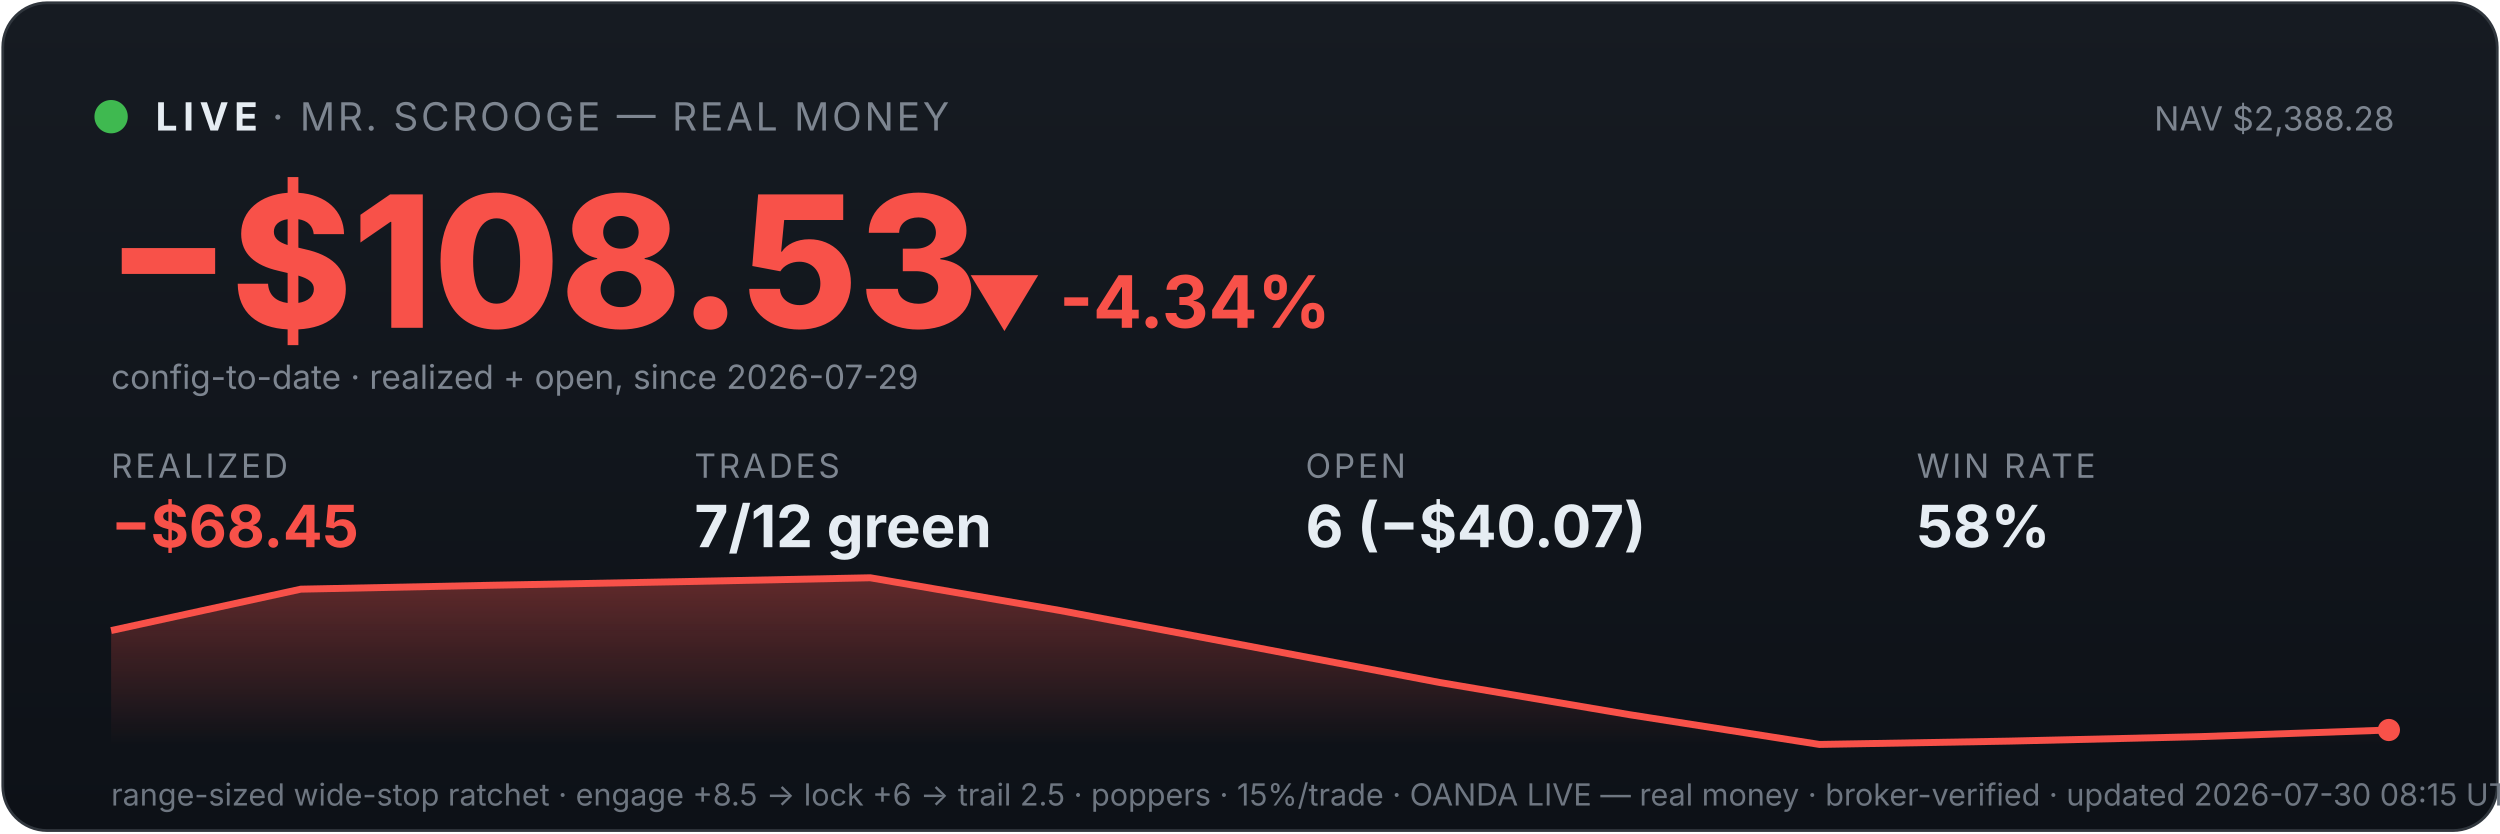
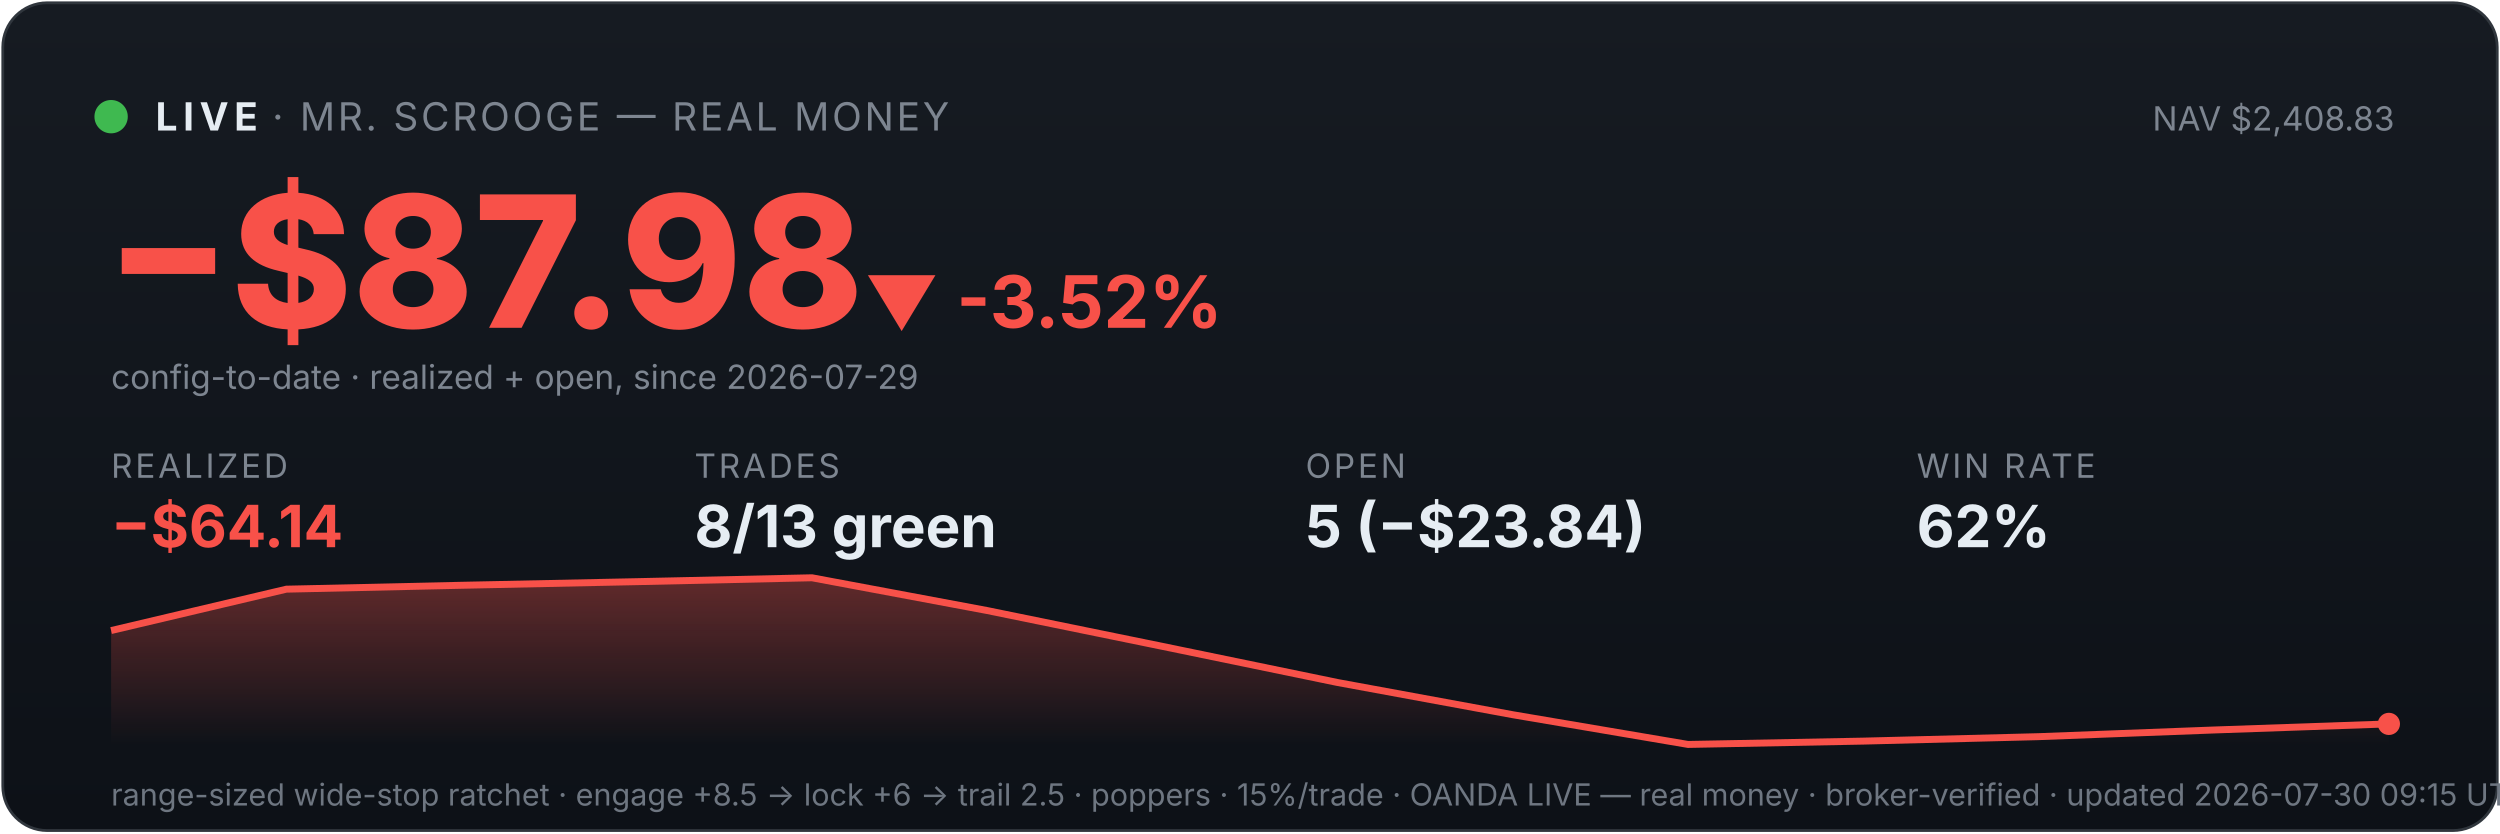
<svg xmlns="http://www.w3.org/2000/svg" viewBox="0 0 900 300" width="100%" font-family="system-ui,-apple-system,sans-serif">
  <defs>
    <linearGradient id="bg" x1="0" y1="0" x2="0" y2="1">
      <stop offset="0" stop-color="#161b22" />
      <stop offset="1" stop-color="#0d1117" />
    </linearGradient>
    <linearGradient id="fill" x1="0" y1="0" x2="0" y2="1">
      <stop offset="0" stop-color="#f85149" stop-opacity="0.35" />
      <stop offset="1" stop-color="#f85149" stop-opacity="0" />
    </linearGradient>
  </defs>
  <rect x="1" y="1" width="898" height="298" rx="16" fill="url(#bg)" stroke="#30363d" />
  <circle cx="40" cy="42" r="6" fill="#3fb950" />
  <text x="56" y="47" font-size="14" font-weight="700" fill="#e6edf3" letter-spacing="2">LIVE</text>
  <text x="98" y="47" font-size="14" fill="#7d8590" letter-spacing="1">· MR. SCROOGE — REAL MONEY</text>
-   <text x="862" y="47" font-size="12" fill="#7d8590" text-anchor="end">NAV $2,388.28</text>
-   <text x="38" y="118" font-size="66" font-weight="800" fill="#f85149">−$108.53</text>
-   <text x="348" y="118" font-size="26" font-weight="700" fill="#f85149">▼ -4.34%</text>
+   <text x="862" y="47" font-size="12" fill="#7d8590" text-anchor="end">NAV $2,408.83</text>
+   <text x="38" y="118" font-size="66" font-weight="800" fill="#f85149">−$87.98</text>
+   <text x="311" y="118" font-size="26" font-weight="700" fill="#f85149">▼ -3.52%</text>
  <text x="40" y="140" font-size="12" fill="#7d8590">config-to-date · realized + open, since 2026-07-29</text>
  <text x="40" y="172" font-family="system-ui,-apple-system,sans-serif" font-size="12" fill="#7d8590" letter-spacing="1">REALIZED</text>
-   <text x="40" y="197" font-family="system-ui,-apple-system,sans-serif" font-size="21" font-weight="700" fill="#f85149">−$68.45</text>
+   <text x="40" y="197" font-family="system-ui,-apple-system,sans-serif" font-size="21" font-weight="700" fill="#f85149">−$64.14</text>
  <text x="250" y="172" font-family="system-ui,-apple-system,sans-serif" font-size="12" fill="#7d8590" letter-spacing="1">TRADES</text>
-   <text x="250" y="197" font-family="system-ui,-apple-system,sans-serif" font-size="21" font-weight="700" fill="#e6edf3">7/12 green</text>
+   <text x="250" y="197" font-family="system-ui,-apple-system,sans-serif" font-size="21" font-weight="700" fill="#e6edf3">8/13 green</text>
  <text x="470" y="172" font-family="system-ui,-apple-system,sans-serif" font-size="12" fill="#7d8590" letter-spacing="1">OPEN</text>
-   <text x="470" y="197" font-family="system-ui,-apple-system,sans-serif" font-size="21" font-weight="700" fill="#e6edf3">6 (−$40.07)</text>
+   <text x="470" y="197" font-family="system-ui,-apple-system,sans-serif" font-size="21" font-weight="700" fill="#e6edf3">5 (−$23.84)</text>
  <text x="690" y="172" font-family="system-ui,-apple-system,sans-serif" font-size="12" fill="#7d8590" letter-spacing="1">WIN RATE</text>
-   <text x="690" y="197" font-family="system-ui,-apple-system,sans-serif" font-size="21" font-weight="700" fill="#e6edf3">58%</text>
-   <polygon points="40,268 40.0,227.0 108.3,212.1 176.7,210.7 245.0,209.4 313.3,208.0 381.7,219.8 450.0,232.7 518.3,245.7 586.7,257.3 655.0,268.0 723.3,266.8 791.7,265.2 860.0,262.8 860,268" fill="url(#fill)" />
-   <polyline points="40.0,227.0 108.3,212.1 176.7,210.7 245.0,209.4 313.3,208.0 381.7,219.8 450.0,232.7 518.3,245.7 586.7,257.3 655.0,268.0 723.3,266.8 791.7,265.2 860.0,262.8" fill="none" stroke="#f85149" stroke-width="2.5" />
-   <circle cx="860.0" cy="262.8" r="4" fill="#f85149" />
-   <text x="40" y="290" font-size="11" fill="#6e7681">range-sized wide-stop ratchet · engage +8.5 → lock +6 → trail 2.5 · poppers · 15%/trade · OANDA LIVE — real money · broker-verified · updated 2026-07-30 08:15 UTC</text>
+   <text x="690" y="197" font-family="system-ui,-apple-system,sans-serif" font-size="21" font-weight="700" fill="#e6edf3">62%</text>
+   <polygon points="40,268 40.0,227.0 103.1,212.1 166.2,210.7 229.2,209.4 292.3,208.0 355.4,219.8 418.5,232.7 481.5,245.7 544.6,257.3 607.7,268.0 670.8,266.8 733.8,265.2 796.9,262.8 860.0,260.6 860,268" fill="url(#fill)" />
+   <polyline points="40.0,227.0 103.1,212.1 166.2,210.7 229.2,209.4 292.3,208.0 355.4,219.8 418.5,232.7 481.5,245.7 544.6,257.3 607.7,268.0 670.8,266.8 733.8,265.2 796.9,262.8 860.0,260.6" fill="none" stroke="#f85149" stroke-width="2.5" />
+   <circle cx="860.0" cy="260.6" r="4" fill="#f85149" />
+   <text x="40" y="290" font-size="11" fill="#6e7681">range-sized wide-stop ratchet · engage +8.5 → lock +6 → trail 2.5 · poppers · 15%/trade · OANDA LIVE — real money · broker-verified · updated 2026-07-30 09:15 UTC</text>
</svg>
